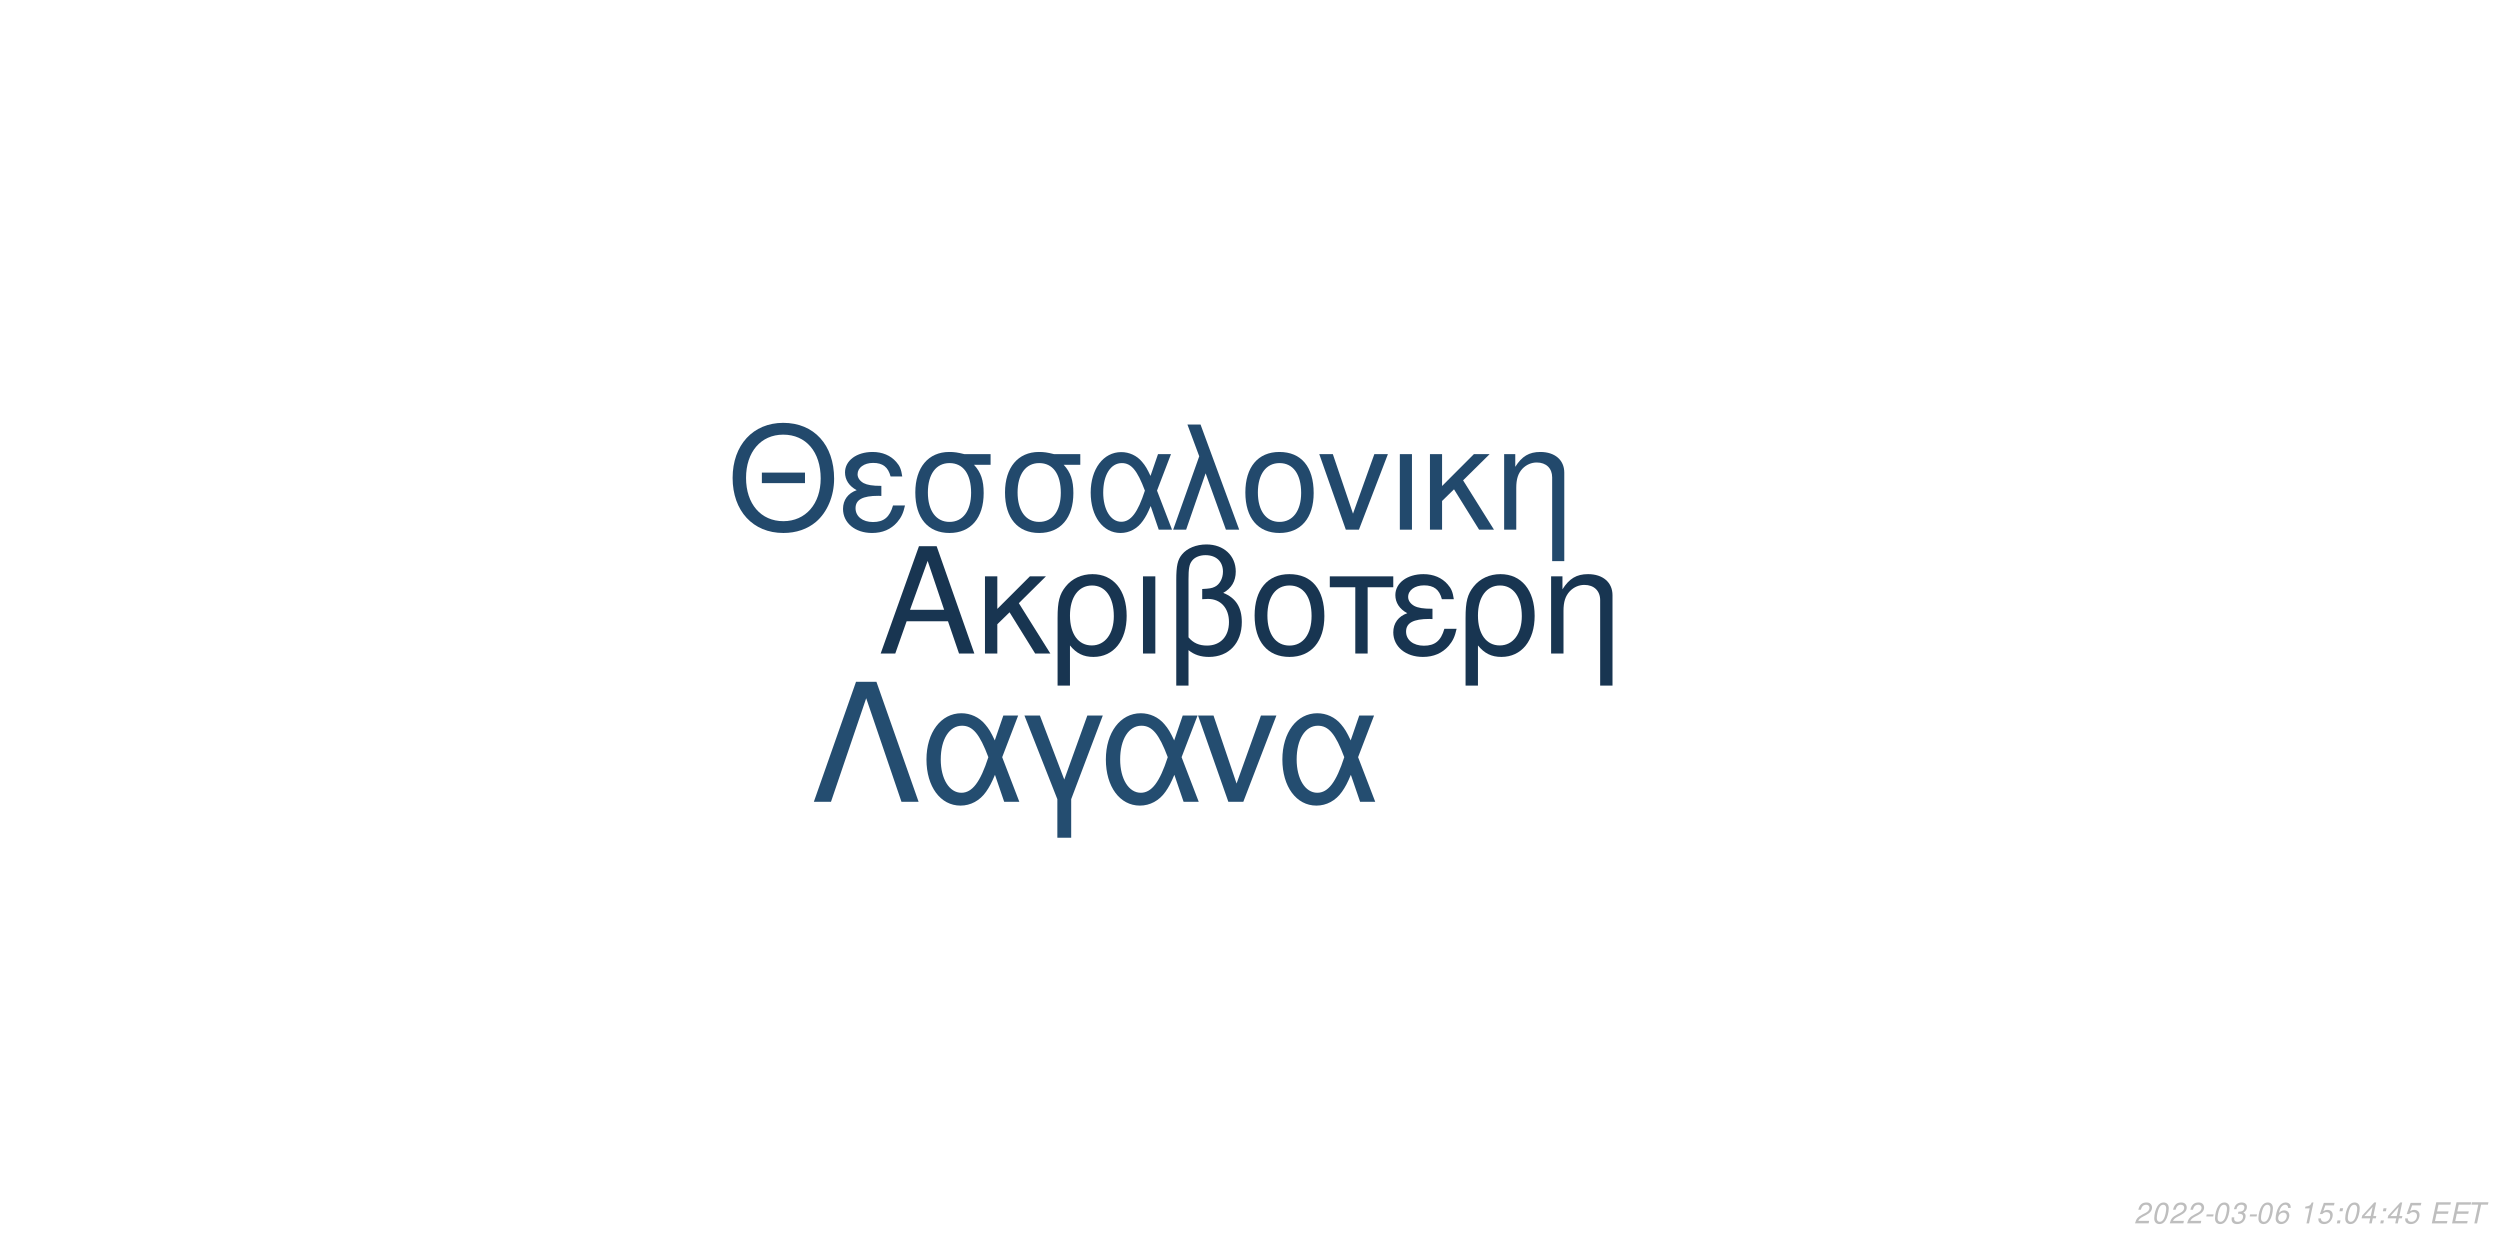
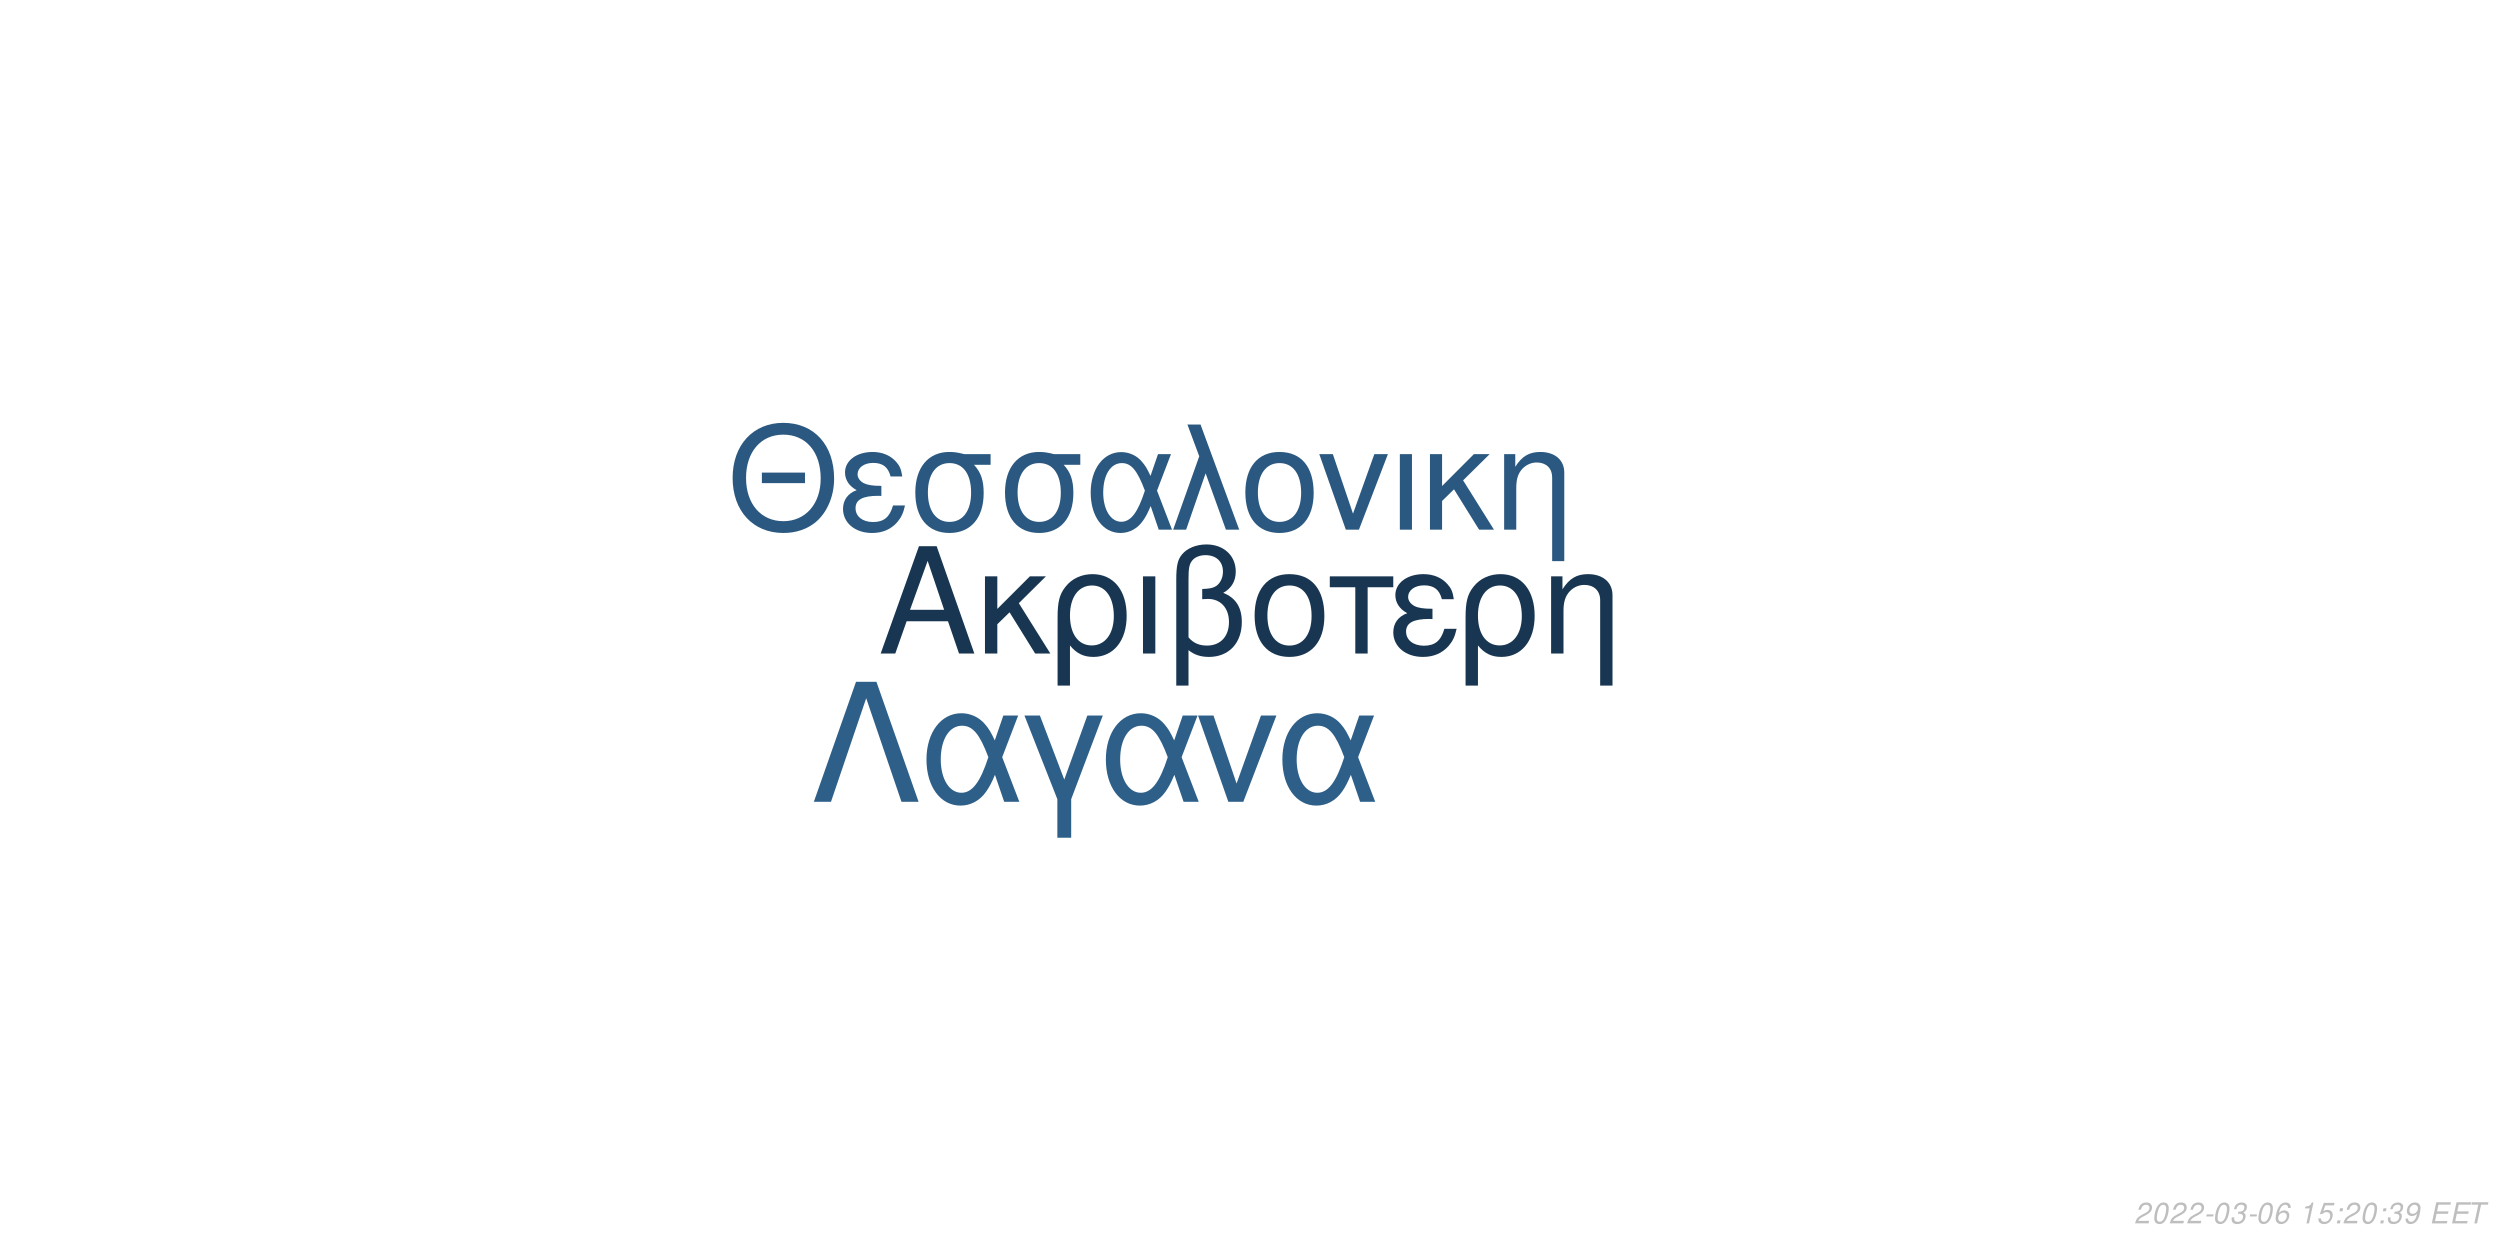
<svg xmlns="http://www.w3.org/2000/svg" xmlns:xlink="http://www.w3.org/1999/xlink" width="864pt" height="432pt" viewBox="0 0 864 432" version="1.1">
  <defs>
    <g>
      <symbol overflow="visible" id="glyph0-0">
        <path style="stroke:none;" d="" />
      </symbol>
      <symbol overflow="visible" id="glyph0-1">
        <path style="stroke:none;" d="M 24.125 -11.141 L 27.938 0 L 33.234 0 L 20.203 -37.094 L 14.094 -37.094 L 0.859 0 L 5.906 0 L 9.828 -11.141 Z M 22.797 -15.109 L 11 -15.109 L 17.094 -32.016 Z M 22.797 -15.109 " />
      </symbol>
      <symbol overflow="visible" id="glyph0-2">
        <path style="stroke:none;" d="M 7.172 -15.422 L 7.172 -26.672 L 2.906 -26.672 L 2.906 0 L 7.172 0 L 7.172 -10.125 L 11.406 -14.25 L 20.25 0 L 25.5 0 L 14.609 -17.406 L 23.969 -26.672 L 18.422 -26.672 Z M 7.172 -15.422 " />
      </symbol>
      <symbol overflow="visible" id="glyph0-3">
        <path style="stroke:none;" d="M 3 11.094 L 7.281 11.094 L 7.281 -2.797 C 9.516 -0.047 11.953 1.172 15.375 1.172 C 22.344 1.172 26.875 -4.422 26.875 -13.031 C 26.875 -21.891 22.297 -27.438 15.062 -27.438 C 11.297 -27.438 7.984 -25.906 5.797 -23.156 C 3.672 -20.516 3 -17.969 3 -12.359 Z M 14.906 -23.516 C 19.547 -23.516 22.438 -19.438 22.438 -12.922 C 22.438 -6.812 19.391 -2.797 14.812 -2.797 C 10.172 -2.797 7.281 -6.766 7.281 -13.125 C 7.281 -19.484 10.234 -23.516 14.906 -23.516 Z M 14.906 -23.516 " />
      </symbol>
      <symbol overflow="visible" id="glyph0-4">
        <path style="stroke:none;" d="M 3.516 0 L 7.781 0 L 7.781 -26.672 L 3.516 -26.672 Z M 3.516 0 " />
      </symbol>
      <symbol overflow="visible" id="glyph0-5">
        <path style="stroke:none;" d="M 4.016 11.094 L 8.25 11.094 L 8.25 -1.172 C 10.172 0.406 12.422 1.172 15.312 1.172 C 22.188 1.172 26.672 -3.609 26.672 -10.891 C 26.672 -15.984 24.578 -19.234 20.25 -20.969 C 23.109 -22.547 24.578 -25.031 24.578 -28.344 C 24.578 -33.844 20.406 -37.703 14.453 -37.703 C 10.938 -37.703 7.734 -36.391 6 -34.25 C 4.484 -32.422 4.016 -30.328 4.016 -25.391 Z M 8.25 -25.656 C 8.25 -29.359 8.5 -30.844 9.469 -32.062 C 10.375 -33.281 12.156 -34 14.094 -34 C 17.812 -34 20.156 -31.812 20.156 -28.297 C 20.156 -25.953 18.984 -23.812 17.297 -23.047 C 16.281 -22.547 15.469 -22.438 12.984 -22.297 L 12.984 -18.781 C 13.734 -18.828 14.344 -18.875 14.969 -18.875 C 19.344 -18.875 22.234 -15.719 22.234 -10.891 C 22.234 -5.906 19.281 -2.75 14.656 -2.75 C 11.953 -2.75 9.922 -3.609 8.25 -5.594 Z M 8.25 -25.656 " />
      </symbol>
      <symbol overflow="visible" id="glyph0-6">
        <path style="stroke:none;" d="M 14.094 -27.438 C 6.562 -27.438 2.094 -22.094 2.094 -13.125 C 2.094 -4.125 6.562 1.172 14.141 1.172 C 21.672 1.172 26.203 -4.172 26.203 -12.922 C 26.203 -22.188 21.828 -27.438 14.094 -27.438 Z M 14.141 -23.516 C 18.938 -23.516 21.781 -19.594 21.781 -12.984 C 21.781 -6.672 18.828 -2.75 14.141 -2.75 C 9.422 -2.75 6.516 -6.672 6.516 -13.125 C 6.516 -19.594 9.422 -23.516 14.141 -23.516 Z M 14.141 -23.516 " />
      </symbol>
      <symbol overflow="visible" id="glyph0-7">
        <path style="stroke:none;" d="M 7.891 0 L 12.156 0 L 12.156 -22.906 L 21.016 -22.906 L 21.016 -26.672 L -0.922 -26.672 L -0.922 -22.906 L 7.891 -22.906 Z M 7.891 0 " />
      </symbol>
      <symbol overflow="visible" id="glyph0-8">
        <path style="stroke:none;" d="M 14.562 -15.469 C 11.344 -15.469 9.562 -15.781 8.297 -16.438 C 6.922 -17.203 6.156 -18.328 6.156 -19.547 C 6.156 -21.891 8.453 -23.562 11.656 -23.562 C 15.062 -23.562 16.953 -22.094 17.812 -18.781 L 21.938 -18.781 C 21.578 -21.266 21.062 -22.5 19.797 -23.922 C 17.812 -26.203 14.906 -27.438 11.453 -27.438 C 5.797 -27.438 1.734 -24.375 1.734 -20.203 C 1.734 -17.609 3.156 -15.375 5.859 -13.938 C 2.797 -12.875 1.016 -10.484 1.016 -7.328 C 1.016 -2.391 5.297 1.172 11.25 1.172 C 14.969 1.172 17.906 -0.109 20.156 -2.641 C 21.578 -4.328 22.297 -5.797 22.906 -8.547 L 18.672 -8.547 C 17.5 -4.422 15.422 -2.703 11.609 -2.703 C 7.938 -2.703 5.438 -4.688 5.438 -7.578 C 5.438 -10.578 7.938 -11.953 13.484 -11.953 C 13.641 -11.953 14.094 -11.953 14.562 -11.906 Z M 14.562 -15.469 " />
      </symbol>
      <symbol overflow="visible" id="glyph0-9">
        <path style="stroke:none;" d="M 3.562 -26.672 L 3.562 0 L 7.844 0 L 7.844 -14.703 C 7.844 -17.906 8.5 -19.891 10.031 -21.531 C 11.406 -22.953 13.188 -23.719 15.062 -23.719 C 18.375 -23.719 20.516 -21.672 20.516 -18.469 L 20.516 11.094 L 24.781 11.094 L 24.781 -20.156 C 24.781 -24.578 21.469 -27.438 16.328 -27.438 C 12.359 -27.438 9.828 -25.906 7.484 -22.188 L 7.484 -26.672 Z M 3.562 -26.672 " />
      </symbol>
      <symbol overflow="visible" id="glyph1-0">
        <path style="stroke:none;" d="" />
      </symbol>
      <symbol overflow="visible" id="glyph1-1">
        <path style="stroke:none;" d="M 26.859 -19.734 L 11.953 -19.734 L 11.953 -16.094 L 26.859 -16.094 Z M 19.328 -36.922 C 8.922 -36.922 1.844 -29.25 1.844 -17.891 C 1.844 -6.484 8.875 1.141 19.391 1.141 C 23.812 1.141 27.703 -0.203 30.641 -2.688 C 34.578 -6.031 36.922 -11.656 36.922 -17.594 C 36.922 -29.297 30 -36.922 19.328 -36.922 Z M 19.328 -32.844 C 27.203 -32.844 32.281 -26.906 32.281 -17.688 C 32.281 -8.922 27.062 -2.938 19.391 -2.938 C 11.609 -2.938 6.484 -8.922 6.484 -17.891 C 6.484 -26.859 11.609 -32.844 19.328 -32.844 Z M 19.328 -32.844 " />
      </symbol>
      <symbol overflow="visible" id="glyph1-2">
        <path style="stroke:none;" d="M 14.25 -15.141 C 11.109 -15.141 9.375 -15.453 8.125 -16.094 C 6.781 -16.844 6.031 -17.938 6.031 -19.141 C 6.031 -21.422 8.266 -23.078 11.406 -23.078 C 14.75 -23.078 16.594 -21.625 17.438 -18.391 L 21.469 -18.391 C 21.125 -20.828 20.625 -22.031 19.391 -23.422 C 17.438 -25.656 14.594 -26.859 11.219 -26.859 C 5.688 -26.859 1.688 -23.875 1.688 -19.781 C 1.688 -17.234 3.094 -15.047 5.734 -13.656 C 2.734 -12.609 1 -10.266 1 -7.172 C 1 -2.344 5.188 1.141 11.016 1.141 C 14.656 1.141 17.547 -0.094 19.734 -2.594 C 21.125 -4.234 21.828 -5.688 22.422 -8.375 L 18.281 -8.375 C 17.141 -4.328 15.094 -2.641 11.359 -2.641 C 7.766 -2.641 5.328 -4.578 5.328 -7.422 C 5.328 -10.359 7.766 -11.703 13.203 -11.703 C 13.359 -11.703 13.797 -11.703 14.25 -11.656 Z M 14.25 -15.141 " />
      </symbol>
      <symbol overflow="visible" id="glyph1-3">
        <path style="stroke:none;" d="M 29 -26.109 L 19.938 -26.109 C 17.594 -26.703 16.438 -26.859 14.703 -26.859 C 7.469 -26.859 2.984 -21.469 2.984 -12.859 C 2.984 -4.031 7.375 1.141 14.797 1.141 C 22.172 1.141 26.609 -4.078 26.609 -12.656 C 26.609 -17.047 25.656 -19.828 23.266 -22.422 L 29 -22.422 Z M 14.797 -23.016 C 19.531 -23.016 22.266 -19.234 22.266 -12.75 C 22.266 -6.531 19.438 -2.688 14.797 -2.688 C 10.172 -2.688 7.328 -6.531 7.328 -12.859 C 7.328 -19.188 10.172 -23.016 14.797 -23.016 Z M 14.797 -23.016 " />
      </symbol>
      <symbol overflow="visible" id="glyph1-4">
        <path style="stroke:none;" d="M 29.344 -26.109 L 24.859 -26.109 L 22.266 -18.578 C 21.125 -21.031 20.484 -22.125 19.328 -23.469 C 17.547 -25.609 14.906 -26.812 12.156 -26.812 C 5.984 -26.812 1.594 -20.984 1.594 -12.812 C 1.594 -4.578 5.828 1.141 11.906 1.141 C 14.953 1.141 17.734 -0.344 19.625 -3.047 C 20.672 -4.531 21.281 -5.688 22.328 -8.172 L 25.109 0 L 29.703 0 L 24.516 -13.5 Z M 20.328 -13.5 C 17.891 -5.922 15.453 -2.734 12.156 -2.734 C 8.516 -2.734 5.922 -6.922 5.922 -12.812 C 5.922 -18.938 8.516 -23.016 12.359 -23.016 C 15.594 -23.016 17.688 -20.531 20.328 -13.5 Z M 20.328 -13.5 " />
      </symbol>
      <symbol overflow="visible" id="glyph1-5">
        <path style="stroke:none;" d="M 1.094 0 L 5.578 0 L 12.312 -19.484 L 19.328 0 L 23.922 0 L 10.562 -36.328 L 6.031 -36.328 L 10.109 -25.359 Z M 1.094 0 " />
      </symbol>
      <symbol overflow="visible" id="glyph1-6">
        <path style="stroke:none;" d="M 13.797 -26.859 C 6.422 -26.859 2.047 -21.625 2.047 -12.859 C 2.047 -4.031 6.422 1.141 13.859 1.141 C 21.234 1.141 25.656 -4.078 25.656 -12.656 C 25.656 -21.719 21.375 -26.859 13.797 -26.859 Z M 13.859 -23.016 C 18.531 -23.016 21.328 -19.188 21.328 -12.703 C 21.328 -6.531 18.438 -2.688 13.859 -2.688 C 9.219 -2.688 6.375 -6.531 6.375 -12.859 C 6.375 -19.188 9.219 -23.016 13.859 -23.016 Z M 13.859 -23.016 " />
      </symbol>
      <symbol overflow="visible" id="glyph1-7">
        <path style="stroke:none;" d="M 14.297 0 L 24.312 -26.109 L 19.625 -26.109 L 12.25 -5.531 L 5.281 -26.109 L 0.594 -26.109 L 9.766 0 Z M 14.297 0 " />
      </symbol>
      <symbol overflow="visible" id="glyph1-8">
        <path style="stroke:none;" d="M 3.438 0 L 7.625 0 L 7.625 -26.109 L 3.438 -26.109 Z M 3.438 0 " />
      </symbol>
      <symbol overflow="visible" id="glyph1-9">
        <path style="stroke:none;" d="M 7.031 -15.094 L 7.031 -26.109 L 2.844 -26.109 L 2.844 0 L 7.031 0 L 7.031 -9.922 L 11.156 -13.953 L 19.828 0 L 24.969 0 L 14.297 -17.047 L 23.469 -26.109 L 18.031 -26.109 Z M 7.031 -15.094 " />
      </symbol>
      <symbol overflow="visible" id="glyph1-10">
        <path style="stroke:none;" d="M 3.484 -26.109 L 3.484 0 L 7.672 0 L 7.672 -14.406 C 7.672 -17.547 8.328 -19.484 9.812 -21.078 C 11.156 -22.469 12.906 -23.219 14.75 -23.219 C 17.984 -23.219 20.078 -21.234 20.078 -18.094 L 20.078 10.859 L 24.266 10.859 L 24.266 -19.734 C 24.266 -24.062 21.031 -26.859 16 -26.859 C 12.109 -26.859 9.609 -25.359 7.328 -21.719 L 7.328 -26.109 Z M 3.484 -26.109 " />
      </symbol>
      <symbol overflow="visible" id="glyph2-0">
        <path style="stroke:none;" d="" />
      </symbol>
      <symbol overflow="visible" id="glyph2-1">
        <path style="stroke:none;" d="M 22.531 -41.484 L 15.484 -41.484 L 0.906 0 L 6.828 0 L 19 -35.797 L 31.188 0 L 37.109 0 Z M 22.531 -41.484 " />
      </symbol>
      <symbol overflow="visible" id="glyph2-2">
        <path style="stroke:none;" d="M 33.516 -29.812 L 28.391 -29.812 L 25.438 -21.219 C 24.125 -24.016 23.391 -25.266 22.078 -26.797 C 20.031 -29.25 17.016 -30.609 13.891 -30.609 C 6.828 -30.609 1.828 -23.953 1.828 -14.625 C 1.828 -5.234 6.656 1.312 13.594 1.312 C 17.078 1.312 20.266 -0.391 22.422 -3.469 C 23.609 -5.172 24.297 -6.484 25.5 -9.328 L 28.688 0 L 33.922 0 L 28 -15.422 Z M 23.219 -15.422 C 20.422 -6.766 17.641 -3.125 13.891 -3.125 C 9.734 -3.125 6.766 -7.906 6.766 -14.625 C 6.766 -21.625 9.734 -26.297 14.109 -26.297 C 17.812 -26.297 20.203 -23.453 23.219 -15.422 Z M 23.219 -15.422 " />
      </symbol>
      <symbol overflow="visible" id="glyph2-3">
        <path style="stroke:none;" d="M 12.062 12.406 L 16.844 12.406 L 16.844 -0.906 L 27.766 -29.812 L 22.422 -29.812 L 14.453 -7.688 L 6.031 -29.812 L 0.688 -29.812 L 12.062 -0.906 Z M 12.062 12.406 " />
      </symbol>
      <symbol overflow="visible" id="glyph2-4">
        <path style="stroke:none;" d="M 16.328 0 L 27.766 -29.812 L 22.422 -29.812 L 14 -6.312 L 6.031 -29.812 L 0.688 -29.812 L 11.156 0 Z M 16.328 0 " />
      </symbol>
      <symbol overflow="visible" id="glyph3-0">
        <path style="stroke:none;" d="" />
      </symbol>
      <symbol overflow="visible" id="glyph3-1">
        <path style="stroke:none;" d="M 5.234 -0.875 L 1.469 -0.875 C 1.641 -1.375 2.203 -1.891 3.109 -2.344 L 4.234 -2.938 C 5.562 -3.625 6.219 -4.469 6.219 -5.484 C 6.219 -5.938 6.062 -6.359 5.797 -6.656 C 5.469 -7.047 4.984 -7.234 4.312 -7.234 C 2.766 -7.234 1.891 -6.453 1.484 -4.734 L 2.375 -4.734 C 2.484 -5.188 2.609 -5.484 2.797 -5.75 C 3.094 -6.203 3.609 -6.453 4.188 -6.453 C 4.891 -6.453 5.344 -6.031 5.344 -5.375 C 5.344 -4.703 4.859 -4.094 4.016 -3.656 L 2.984 -3.125 C 1.234 -2.188 0.797 -1.656 0.344 -0.016 L 5.047 -0.016 Z M 5.234 -0.875 " />
      </symbol>
      <symbol overflow="visible" id="glyph3-2">
        <path style="stroke:none;" d="M 4.203 -7.234 C 3.375 -7.234 2.688 -6.812 2.125 -5.984 C 1.484 -5.047 0.984 -3.188 0.984 -1.734 C 0.984 -1.109 1.172 -0.562 1.484 -0.266 C 1.797 0.047 2.281 0.234 2.766 0.234 C 3.625 0.234 4.281 -0.156 4.859 -1.016 C 5.516 -1.953 6 -3.797 6 -5.266 C 6 -6.5 5.328 -7.234 4.203 -7.234 Z M 4.094 -6.453 C 4.734 -6.453 5.125 -5.984 5.125 -5.156 C 5.125 -4.203 4.781 -2.625 4.406 -1.812 C 3.984 -0.938 3.516 -0.547 2.875 -0.547 C 2.25 -0.547 1.875 -1.031 1.875 -1.828 C 1.875 -2.797 2.203 -4.344 2.594 -5.203 C 2.984 -6.047 3.453 -6.453 4.094 -6.453 Z M 4.094 -6.453 " />
      </symbol>
      <symbol overflow="visible" id="glyph3-3">
        <path style="stroke:none;" d="M 3.516 -3.125 L 1.125 -3.125 L 0.969 -2.406 L 3.359 -2.406 Z M 3.516 -3.125 " />
      </symbol>
      <symbol overflow="visible" id="glyph3-4">
        <path style="stroke:none;" d="M 2.922 -3.312 C 3.125 -3.344 3.234 -3.344 3.375 -3.344 C 4.203 -3.344 4.688 -3 4.688 -2.406 C 4.688 -1.312 3.906 -0.547 2.781 -0.547 C 2.047 -0.547 1.594 -0.938 1.594 -1.562 C 1.594 -1.719 1.609 -1.844 1.656 -2.094 L 0.766 -2.094 C 0.734 -1.797 0.719 -1.641 0.719 -1.469 C 0.719 -0.375 1.406 0.234 2.641 0.234 C 3.547 0.234 4.297 -0.078 4.812 -0.656 C 5.266 -1.156 5.562 -1.875 5.562 -2.547 C 5.562 -3.125 5.344 -3.453 4.797 -3.734 C 5.641 -4.234 6.016 -4.844 6.016 -5.734 C 6.016 -6.656 5.312 -7.234 4.203 -7.234 C 3.375 -7.234 2.672 -6.938 2.188 -6.375 C 1.891 -6.031 1.703 -5.641 1.516 -4.906 L 2.391 -4.906 C 2.5 -5.359 2.594 -5.594 2.734 -5.812 C 3.047 -6.234 3.516 -6.453 4.078 -6.453 C 4.734 -6.453 5.141 -6.125 5.141 -5.578 C 5.141 -5.188 5.016 -4.797 4.797 -4.547 C 4.516 -4.234 4 -4.062 3.266 -4.062 L 3.078 -4.062 Z M 2.922 -3.312 " />
      </symbol>
      <symbol overflow="visible" id="glyph3-5">
        <path style="stroke:none;" d="M 6.125 -5.344 L 6.141 -5.625 C 6.141 -6.609 5.453 -7.234 4.391 -7.234 C 3.438 -7.234 2.641 -6.719 2.016 -5.703 C 1.422 -4.781 0.938 -2.953 0.938 -1.688 C 0.938 -0.516 1.688 0.234 2.859 0.234 C 3.703 0.234 4.438 -0.156 5 -0.875 C 5.406 -1.422 5.672 -2.156 5.672 -2.766 C 5.672 -3.812 4.969 -4.5 3.906 -4.5 C 3.234 -4.5 2.672 -4.234 2.094 -3.625 C 2.406 -5.375 3.234 -6.453 4.25 -6.453 C 4.703 -6.453 5.062 -6.234 5.172 -5.844 C 5.203 -5.719 5.234 -5.578 5.25 -5.344 Z M 3.656 -3.734 C 4.344 -3.734 4.797 -3.281 4.797 -2.625 C 4.797 -1.469 3.984 -0.547 2.984 -0.547 C 2.297 -0.547 1.812 -1.047 1.812 -1.766 C 1.812 -2.859 2.625 -3.734 3.656 -3.734 Z M 3.656 -3.734 " />
      </symbol>
      <symbol overflow="visible" id="glyph3-6">
        <path style="stroke:none;" d="" />
      </symbol>
      <symbol overflow="visible" id="glyph3-7">
        <path style="stroke:none;" d="M 3.703 -5.188 L 2.594 0 L 3.469 0 L 5.016 -7.234 L 4.438 -7.234 C 3.906 -6.156 3.688 -6.016 2.234 -5.812 L 2.109 -5.188 Z M 3.703 -5.188 " />
      </symbol>
      <symbol overflow="visible" id="glyph3-8">
        <path style="stroke:none;" d="M 6.297 -7.094 L 2.594 -7.094 L 1.234 -3.234 L 2.047 -3.234 C 2.656 -3.766 2.938 -3.906 3.531 -3.906 C 4.328 -3.906 4.797 -3.453 4.797 -2.688 C 4.797 -1.438 3.969 -0.547 2.828 -0.547 C 2.031 -0.547 1.609 -0.938 1.578 -1.734 L 0.703 -1.734 L 0.703 -1.516 C 0.703 -0.938 0.844 -0.547 1.188 -0.266 C 1.562 0.062 2.078 0.234 2.703 0.234 C 3.656 0.234 4.391 -0.156 4.984 -0.922 C 5.422 -1.5 5.672 -2.234 5.672 -2.953 C 5.672 -4 4.938 -4.672 3.812 -4.672 C 3.328 -4.672 2.906 -4.547 2.406 -4.234 L 3.109 -6.219 L 6.109 -6.219 Z M 6.297 -7.094 " />
      </symbol>
      <symbol overflow="visible" id="glyph3-9">
        <path style="stroke:none;" d="M 2.359 -1.031 L 1.312 -1.031 L 1.094 0 L 2.141 0 Z M 3.266 -5.234 L 2.219 -5.234 L 2 -4.203 L 3.047 -4.203 Z M 3.266 -5.234 " />
      </symbol>
      <symbol overflow="visible" id="glyph3-10">
-         <path style="stroke:none;" d="M 3.625 -1.75 L 3.266 0 L 4.141 0 L 4.516 -1.75 L 5.562 -1.75 L 5.734 -2.531 L 4.688 -2.531 L 5.688 -7.234 L 5.016 -7.234 L 0.844 -2.672 L 0.641 -1.75 Z M 3.797 -2.531 L 1.594 -2.531 L 4.469 -5.703 Z M 3.797 -2.531 " />
+         <path style="stroke:none;" d="M 0.844 -1.656 C 0.844 -1.547 0.844 -1.438 0.844 -1.375 C 0.844 -0.406 1.531 0.234 2.578 0.234 C 3.203 0.234 3.766 0.016 4.297 -0.438 C 4.938 -1 5.312 -1.656 5.594 -2.719 C 5.844 -3.672 6.016 -4.766 6.016 -5.375 C 6.016 -5.844 5.844 -6.328 5.547 -6.656 C 5.203 -7.031 4.703 -7.234 4.062 -7.234 C 2.516 -7.234 1.297 -5.938 1.297 -4.266 C 1.297 -3.203 1.984 -2.547 3.047 -2.547 C 3.484 -2.547 3.953 -2.672 4.281 -2.891 C 4.406 -2.984 4.547 -3.078 4.828 -3.344 C 4.438 -1.484 3.703 -0.547 2.703 -0.547 C 2.109 -0.547 1.719 -0.938 1.719 -1.547 L 1.719 -1.656 Z M 3.953 -6.453 C 4.625 -6.453 5.141 -5.953 5.141 -5.281 C 5.141 -4.188 4.312 -3.312 3.297 -3.312 C 2.594 -3.312 2.172 -3.734 2.172 -4.453 C 2.172 -5.562 2.984 -6.453 3.953 -6.453 Z M 3.953 -6.453 " />
      </symbol>
      <symbol overflow="visible" id="glyph3-11">
        <path style="stroke:none;" d="M 2.547 -3.312 L 6.5 -3.312 L 6.688 -4.141 L 2.719 -4.141 L 3.219 -6.469 L 7.344 -6.469 L 7.516 -7.297 L 2.453 -7.297 L 0.906 0 L 6.125 0 L 6.297 -0.812 L 2.016 -0.812 Z M 2.547 -3.312 " />
      </symbol>
      <symbol overflow="visible" id="glyph3-12">
        <path style="stroke:none;" d="M 4.938 -6.469 L 7.312 -6.469 L 7.484 -7.297 L 1.75 -7.297 L 1.578 -6.469 L 3.984 -6.469 L 2.609 0 L 3.547 0 Z M 4.938 -6.469 " />
      </symbol>
    </g>
  </defs>
  <g id="surface1">
    <rect x="0" y="0" width="864" height="432" style="fill:rgb(100%,100%,100%);fill-opacity:1;stroke:none;" />
-     <g style="fill:rgb(9.412%,20.784%,31.765%);fill-opacity:1;">
+     <g style="fill:rgb(9.412%,21.176%,31.765%);fill-opacity:1;">
      <use xlink:href="#glyph0-1" x="303.5" y="225.861" />
      <use xlink:href="#glyph0-2" x="337.5" y="225.861" />
      <use xlink:href="#glyph0-3" x="362.5" y="225.861" />
      <use xlink:href="#glyph0-4" x="391.5" y="225.861" />
      <use xlink:href="#glyph0-5" x="402.5" y="225.861" />
      <use xlink:href="#glyph0-6" x="431.5" y="225.861" />
      <use xlink:href="#glyph0-7" x="460.5" y="225.861" />
      <use xlink:href="#glyph0-8" x="480.5" y="225.861" />
      <use xlink:href="#glyph0-3" x="503.5" y="225.861" />
      <use xlink:href="#glyph0-9" x="532.5" y="225.861" />
    </g>
-     <g style="fill:rgb(13.333%,28.627%,42.353%);fill-opacity:1;">
+     <g style="fill:rgb(16.471%,34.51%,50.196%);fill-opacity:1;">
      <use xlink:href="#glyph1-1" x="251.348" y="183.058" />
      <use xlink:href="#glyph1-2" x="290.348" y="183.058" />
      <use xlink:href="#glyph1-3" x="313.348" y="183.058" />
      <use xlink:href="#glyph1-3" x="344.348" y="183.058" />
      <use xlink:href="#glyph1-4" x="375.348" y="183.058" />
      <use xlink:href="#glyph1-5" x="404.348" y="183.058" />
      <use xlink:href="#glyph1-6" x="428.348" y="183.058" />
      <use xlink:href="#glyph1-7" x="455.348" y="183.058" />
      <use xlink:href="#glyph1-8" x="480.348" y="183.058" />
      <use xlink:href="#glyph1-9" x="491.348" y="183.058" />
      <use xlink:href="#glyph1-10" x="516.348" y="183.058" />
    </g>
-     <g style="fill:rgb(14.118%,30.196%,43.922%);fill-opacity:1;">
+     <g style="fill:rgb(17.647%,37.255%,53.725%);fill-opacity:1;">
      <use xlink:href="#glyph2-1" x="280.359" y="277.105" />
      <use xlink:href="#glyph2-2" x="318.359" y="277.105" />
      <use xlink:href="#glyph2-3" x="353.359" y="277.105" />
      <use xlink:href="#glyph2-2" x="380.359" y="277.105" />
      <use xlink:href="#glyph2-4" x="413.359" y="277.105" />
      <use xlink:href="#glyph2-2" x="441.359" y="277.105" />
    </g>
    <g style="fill:rgb(74.51%,74.51%,74.51%);fill-opacity:1;">
      <use xlink:href="#glyph3-1" x="737.52" y="422.81" />
      <use xlink:href="#glyph3-2" x="743.52" y="422.81" />
      <use xlink:href="#glyph3-1" x="749.52" y="422.81" />
      <use xlink:href="#glyph3-1" x="755.52" y="422.81" />
      <use xlink:href="#glyph3-3" x="761.52" y="422.81" />
      <use xlink:href="#glyph3-2" x="764.52" y="422.81" />
      <use xlink:href="#glyph3-4" x="770.52" y="422.81" />
      <use xlink:href="#glyph3-3" x="776.52" y="422.81" />
      <use xlink:href="#glyph3-2" x="779.52" y="422.81" />
      <use xlink:href="#glyph3-5" x="785.52" y="422.81" />
      <use xlink:href="#glyph3-6" x="791.52" y="422.81" />
      <use xlink:href="#glyph3-7" x="794.52" y="422.81" />
      <use xlink:href="#glyph3-8" x="800.52" y="422.81" />
      <use xlink:href="#glyph3-9" x="806.52" y="422.81" />
-       <use xlink:href="#glyph3-2" x="809.52" y="422.81" />
-       <use xlink:href="#glyph3-10" x="815.52" y="422.81" />
+       <use xlink:href="#glyph3-1" x="809.52" y="422.81" />
+       <use xlink:href="#glyph3-2" x="815.52" y="422.81" />
      <use xlink:href="#glyph3-9" x="821.52" y="422.81" />
-       <use xlink:href="#glyph3-10" x="824.52" y="422.81" />
-       <use xlink:href="#glyph3-8" x="830.52" y="422.81" />
+       <use xlink:href="#glyph3-4" x="824.52" y="422.81" />
+       <use xlink:href="#glyph3-10" x="830.52" y="422.81" />
      <use xlink:href="#glyph3-6" x="836.52" y="422.81" />
      <use xlink:href="#glyph3-11" x="839.52" y="422.81" />
      <use xlink:href="#glyph3-11" x="846.52" y="422.81" />
      <use xlink:href="#glyph3-12" x="852.52" y="422.81" />
    </g>
  </g>
</svg>
